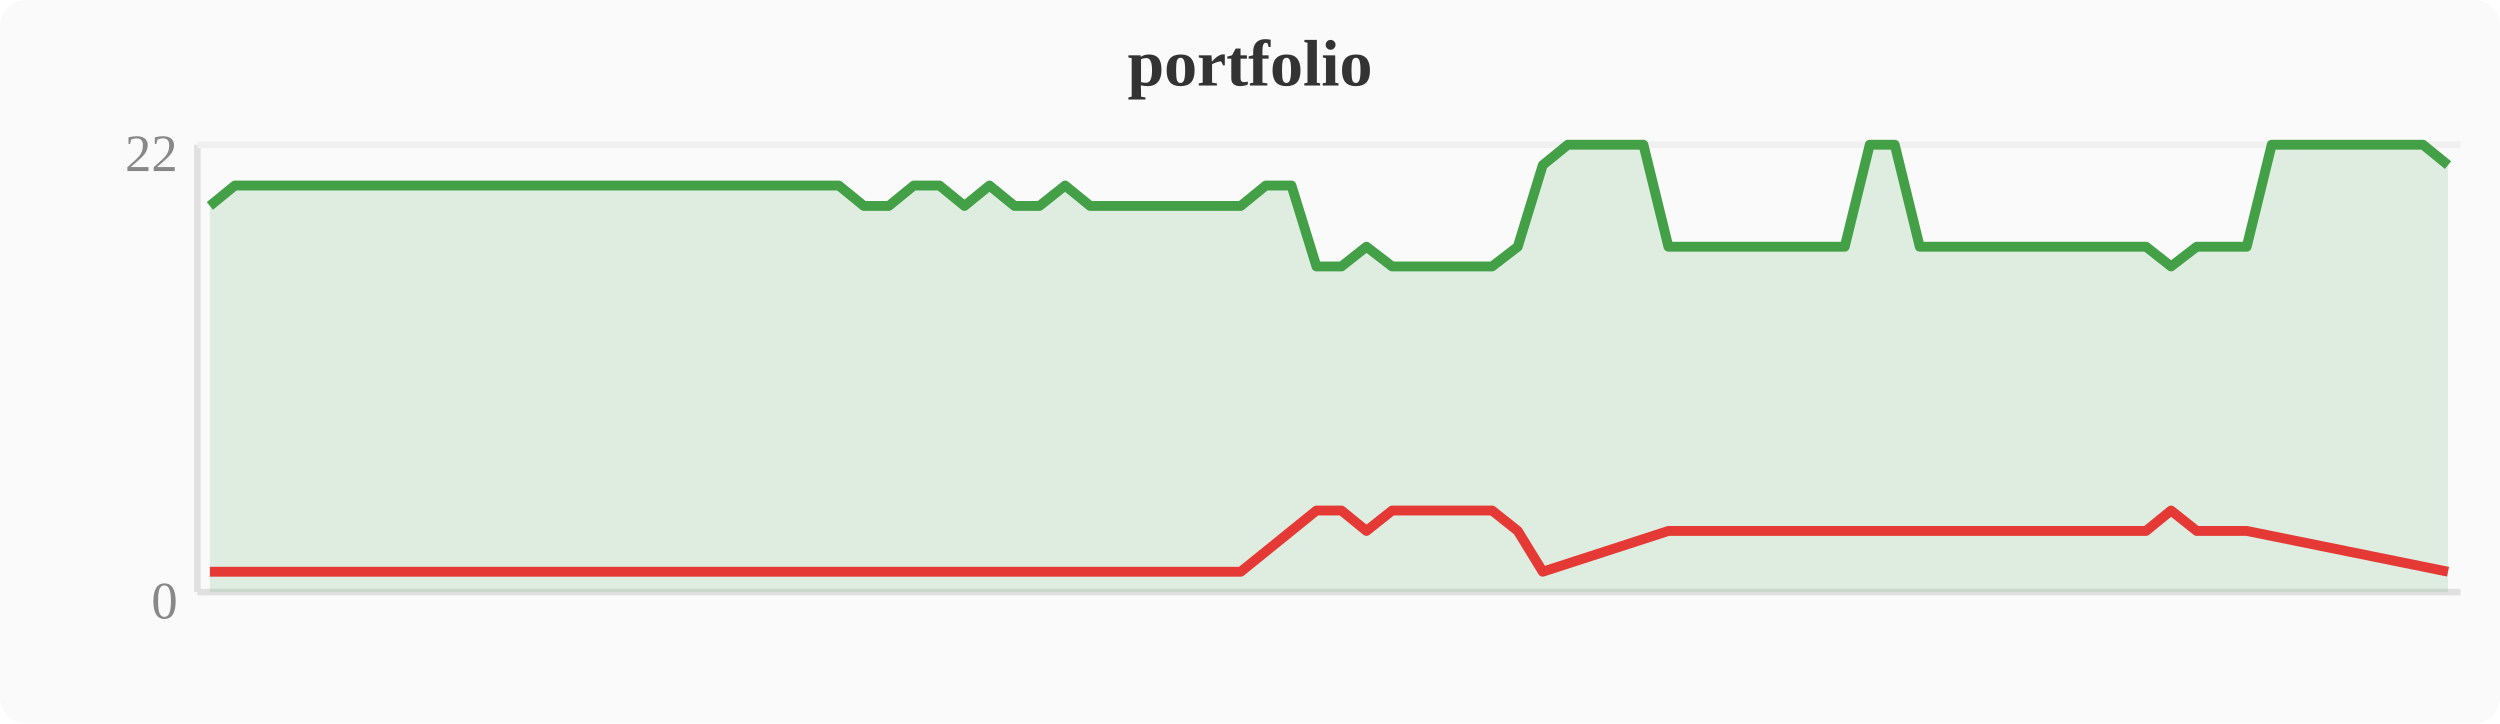
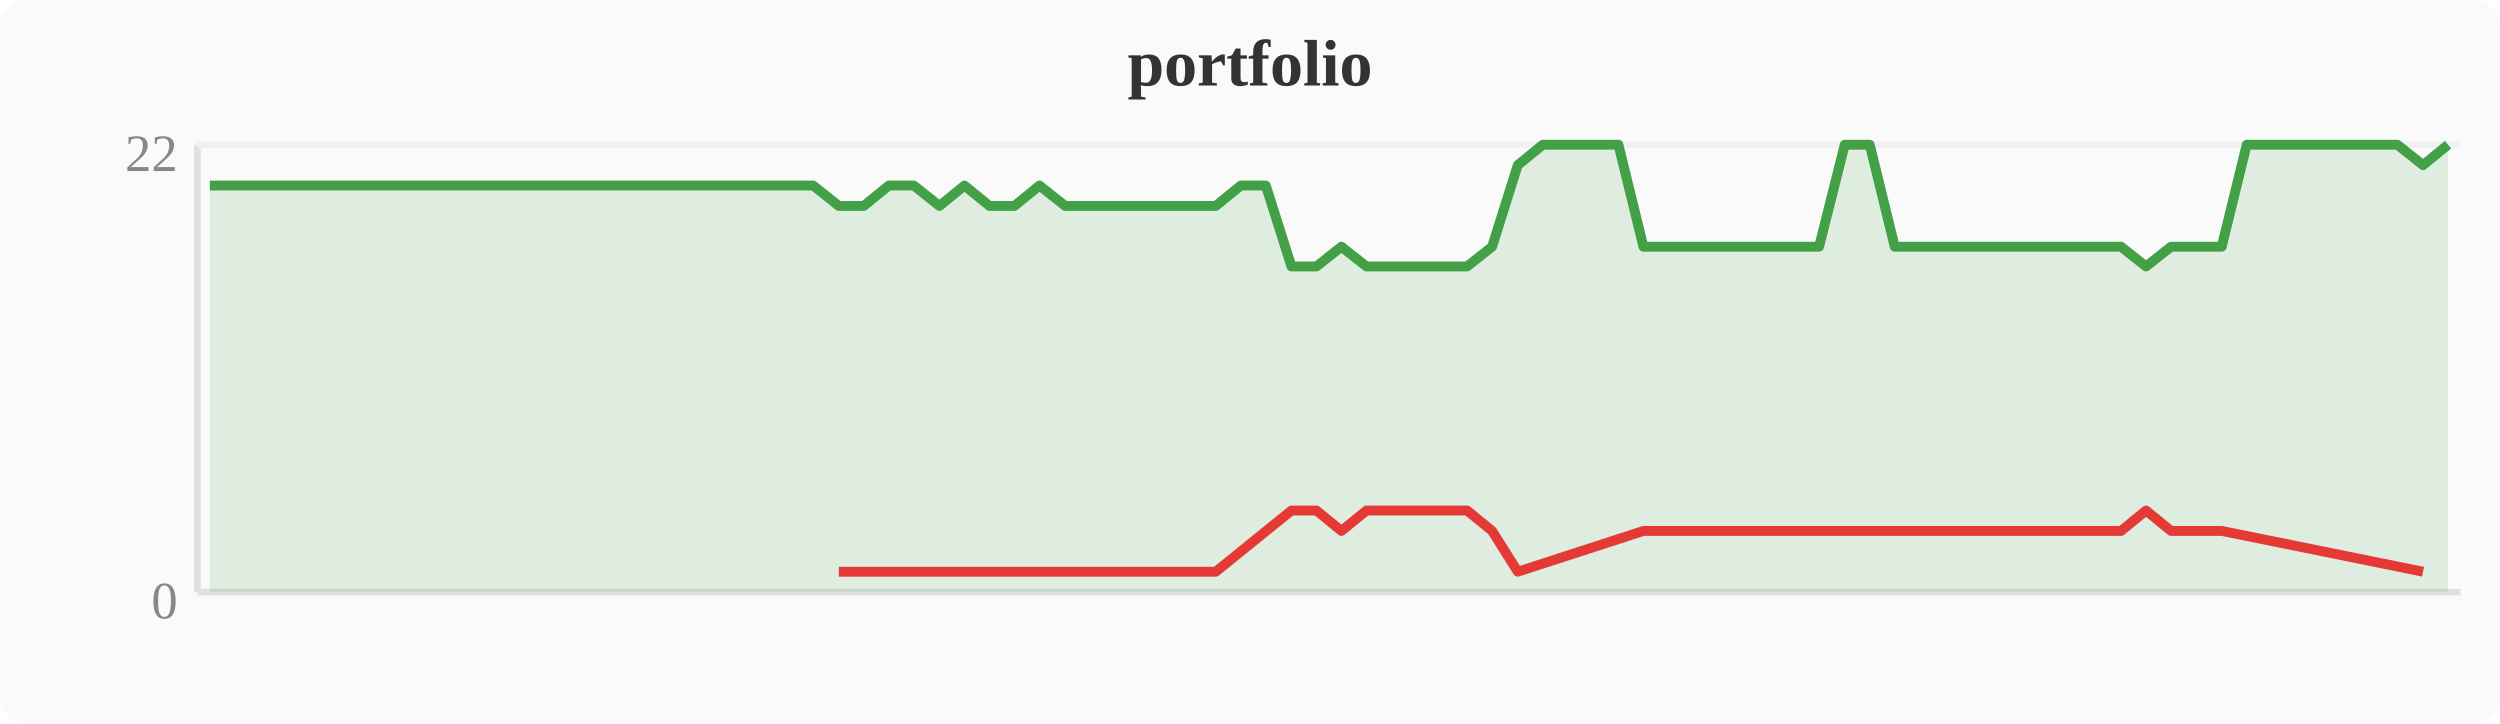
<svg xmlns="http://www.w3.org/2000/svg" width="380" height="110" viewBox="0 0 380 110">
  <rect width="380" height="110" fill="#fafafa" rx="4" />
  <text x="190" y="13" text-anchor="middle" font-size="10" font-weight="bold" fill="#333">portfolio</text>
  <line x1="30" y1="22" x2="30" y2="90" stroke="#e0e0e0" stroke-width="1" />
  <line x1="30" y1="90" x2="374" y2="90" stroke="#e0e0e0" stroke-width="1" />
  <line x1="30" y1="22" x2="374" y2="22" stroke="#f0f0f0" stroke-width="1" />
  <text x="27" y="94" text-anchor="end" font-size="8" fill="#888">0</text>
  <text x="27" y="26" text-anchor="end" font-size="8" fill="#888">22</text>
-   <polygon points="31.9,31.3 35.7,28.2 39.6,28.2 43.4,28.2 47.2,28.2 51.0,28.2 54.8,28.2 58.7,28.2 62.5,28.2 66.3,28.2 70.1,28.2 74.0,28.2 77.8,28.2 81.6,28.2 85.4,28.2 89.2,28.2 93.1,28.2 96.9,28.2 100.7,28.2 104.5,28.2 108.4,28.2 112.2,28.2 116.0,28.2 119.8,28.2 123.6,28.2 127.5,28.2 131.3,31.3 135.1,31.3 138.9,28.2 142.8,28.2 146.6,31.3 150.4,28.2 154.2,31.3 158.0,31.3 161.9,28.2 165.7,31.3 169.5,31.3 173.3,31.3 177.2,31.3 181.0,31.3 184.8,31.3 188.6,31.3 192.4,28.2 196.3,28.2 200.1,40.5 203.9,40.5 207.7,37.5 211.6,40.5 215.4,40.5 219.2,40.5 223.0,40.5 226.8,40.5 230.7,37.5 234.5,25.1 238.3,22.0 242.1,22.0 246.0,22.0 249.8,22.0 253.6,37.5 257.4,37.5 261.2,37.5 265.1,37.5 268.9,37.5 272.7,37.5 276.5,37.5 280.4,37.5 284.2,22.0 288.0,22.0 291.8,37.5 295.6,37.5 299.5,37.5 303.3,37.5 307.1,37.5 310.9,37.5 314.8,37.5 318.6,37.5 322.4,37.5 326.2,37.5 330.0,40.5 333.9,37.5 337.7,37.5 341.5,37.5 345.3,22.0 349.2,22.0 353.0,22.0 356.8,22.0 360.6,22.0 364.4,22.0 368.3,22.0 372.1,25.1 372.1,90 31.9,90" fill="#43a047" opacity="0.15" />
-   <polyline points="31.9,31.3 35.7,28.2 39.6,28.2 43.4,28.2 47.2,28.2 51.0,28.2 54.8,28.2 58.7,28.2 62.5,28.2 66.3,28.2 70.1,28.2 74.0,28.2 77.8,28.2 81.6,28.2 85.4,28.2 89.2,28.2 93.1,28.2 96.9,28.2 100.7,28.2 104.5,28.2 108.4,28.2 112.2,28.2 116.0,28.2 119.8,28.2 123.6,28.2 127.5,28.2 131.3,31.3 135.1,31.3 138.9,28.2 142.8,28.2 146.6,31.3 150.4,28.2 154.2,31.3 158.0,31.3 161.9,28.2 165.7,31.3 169.5,31.3 173.3,31.3 177.2,31.3 181.0,31.3 184.8,31.3 188.6,31.3 192.4,28.2 196.3,28.2 200.1,40.5 203.9,40.5 207.7,37.5 211.6,40.5 215.4,40.5 219.2,40.5 223.0,40.5 226.8,40.5 230.7,37.5 234.5,25.1 238.3,22.0 242.1,22.0 246.0,22.0 249.8,22.0 253.6,37.5 257.4,37.5 261.2,37.5 265.1,37.5 268.9,37.5 272.7,37.5 276.5,37.5 280.4,37.5 284.2,22.0 288.0,22.0 291.8,37.5 295.6,37.5 299.5,37.5 303.3,37.5 307.1,37.5 310.9,37.5 314.8,37.5 318.6,37.5 322.4,37.5 326.2,37.5 330.0,40.5 333.9,37.5 337.7,37.5 341.5,37.5 345.3,22.0 349.2,22.0 353.0,22.0 356.8,22.0 360.6,22.0 364.4,22.0 368.3,22.0 372.1,25.1" fill="none" stroke="#43a047" stroke-width="1.5" stroke-linejoin="round" />
-   <polyline points="31.9,86.9 131.3,86.9 135.1,86.9 146.6,86.9 154.2,86.9 158.0,86.9 165.7,86.9 169.5,86.9 173.3,86.9 177.2,86.9 181.0,86.9 184.8,86.9 188.6,86.9 200.1,77.6 203.9,77.6 207.7,80.7 211.6,77.6 215.4,77.6 219.2,77.6 223.0,77.6 226.8,77.6 230.7,80.7 234.5,86.9 253.6,80.7 257.4,80.7 261.2,80.7 265.1,80.7 268.9,80.7 272.7,80.7 276.5,80.7 280.4,80.7 291.8,80.7 295.6,80.7 299.5,80.7 303.3,80.7 307.1,80.7 310.9,80.7 314.8,80.7 318.6,80.7 322.4,80.7 326.2,80.7 330.0,77.6 333.9,80.7 337.7,80.7 341.5,80.7 372.1,86.9" fill="none" stroke="#e53935" stroke-width="1.5" stroke-linejoin="round" />
+   <polygon points="31.9,28.2 35.7,28.2 39.6,28.2 43.4,28.2 47.2,28.2 51.0,28.2 54.8,28.2 58.7,28.2 62.5,28.2 66.3,28.2 70.1,28.2 74.0,28.2 77.8,28.2 81.6,28.2 85.4,28.2 89.2,28.2 93.1,28.2 96.9,28.2 100.7,28.2 104.5,28.2 108.4,28.2 112.2,28.2 116.0,28.2 119.8,28.2 123.6,28.2 127.5,31.3 131.3,31.3 135.1,28.2 138.9,28.2 142.8,31.3 146.6,28.2 150.4,31.3 154.2,31.3 158.0,28.2 161.9,31.3 165.7,31.3 169.5,31.3 173.3,31.3 177.2,31.3 181.0,31.3 184.8,31.3 188.6,28.2 192.4,28.2 196.3,40.5 200.1,40.5 203.9,37.5 207.7,40.5 211.6,40.5 215.4,40.5 219.2,40.5 223.0,40.5 226.8,37.5 230.7,25.1 234.5,22.0 238.3,22.0 242.1,22.0 246.0,22.0 249.8,37.5 253.6,37.5 257.4,37.5 261.2,37.5 265.1,37.5 268.9,37.5 272.7,37.5 276.5,37.5 280.4,22.0 284.2,22.0 288.0,37.5 291.8,37.5 295.6,37.5 299.5,37.5 303.3,37.5 307.1,37.5 310.9,37.5 314.8,37.5 318.6,37.5 322.4,37.5 326.2,40.5 330.0,37.5 333.9,37.5 337.7,37.5 341.5,22.0 345.3,22.0 349.2,22.0 353.0,22.0 356.8,22.0 360.6,22.0 364.4,22.0 368.3,25.1 372.1,22.0 372.1,90 31.9,90" fill="#43a047" opacity="0.15" />
+   <polyline points="31.9,28.2 35.7,28.2 39.6,28.2 43.4,28.2 47.2,28.2 51.0,28.2 54.8,28.2 58.7,28.2 62.5,28.2 66.3,28.2 70.1,28.2 74.0,28.2 77.8,28.2 81.6,28.2 85.4,28.2 89.2,28.2 93.1,28.2 96.9,28.2 100.7,28.2 104.5,28.2 108.4,28.2 112.2,28.2 116.0,28.2 119.8,28.2 123.6,28.2 127.5,31.3 131.3,31.3 135.1,28.2 138.9,28.2 142.8,31.3 146.6,28.2 150.4,31.3 154.2,31.3 158.0,28.2 161.9,31.3 165.7,31.3 169.5,31.3 173.3,31.3 177.2,31.3 181.0,31.3 184.8,31.3 188.6,28.2 192.4,28.2 196.3,40.5 200.1,40.5 203.9,37.5 207.7,40.5 211.6,40.5 215.4,40.5 219.2,40.5 223.0,40.5 226.8,37.5 230.7,25.1 234.5,22.0 238.3,22.0 242.1,22.0 246.0,22.0 249.8,37.5 253.6,37.5 257.4,37.5 261.2,37.5 265.1,37.5 268.9,37.5 272.7,37.5 276.5,37.5 280.4,22.0 284.2,22.0 288.0,37.5 291.8,37.5 295.6,37.5 299.5,37.5 303.3,37.5 307.1,37.5 310.9,37.5 314.8,37.5 318.6,37.5 322.4,37.5 326.2,40.5 330.0,37.5 333.9,37.5 337.7,37.5 341.5,22.0 345.3,22.0 349.2,22.0 353.0,22.0 356.8,22.0 360.6,22.0 364.4,22.0 368.3,25.1 372.1,22.0" fill="none" stroke="#43a047" stroke-width="1.5" stroke-linejoin="round" />
+   <polyline points="127.5,86.9 131.3,86.9 142.8,86.9 150.4,86.9 154.2,86.9 161.9,86.9 165.7,86.9 169.5,86.9 173.3,86.9 177.2,86.9 181.0,86.9 184.8,86.9 196.3,77.6 200.1,77.6 203.9,80.7 207.7,77.6 211.6,77.6 215.4,77.6 219.2,77.6 223.0,77.6 226.8,80.7 230.7,86.9 249.8,80.7 253.6,80.7 257.4,80.7 261.2,80.7 265.1,80.7 268.9,80.7 272.7,80.7 276.5,80.7 288.0,80.7 291.8,80.7 295.6,80.7 299.5,80.7 303.3,80.7 307.1,80.7 310.9,80.7 314.8,80.7 318.6,80.7 322.4,80.7 326.2,77.6 330.0,80.7 333.9,80.7 337.7,80.7 368.3,86.9" fill="none" stroke="#e53935" stroke-width="1.5" stroke-linejoin="round" />
</svg>
